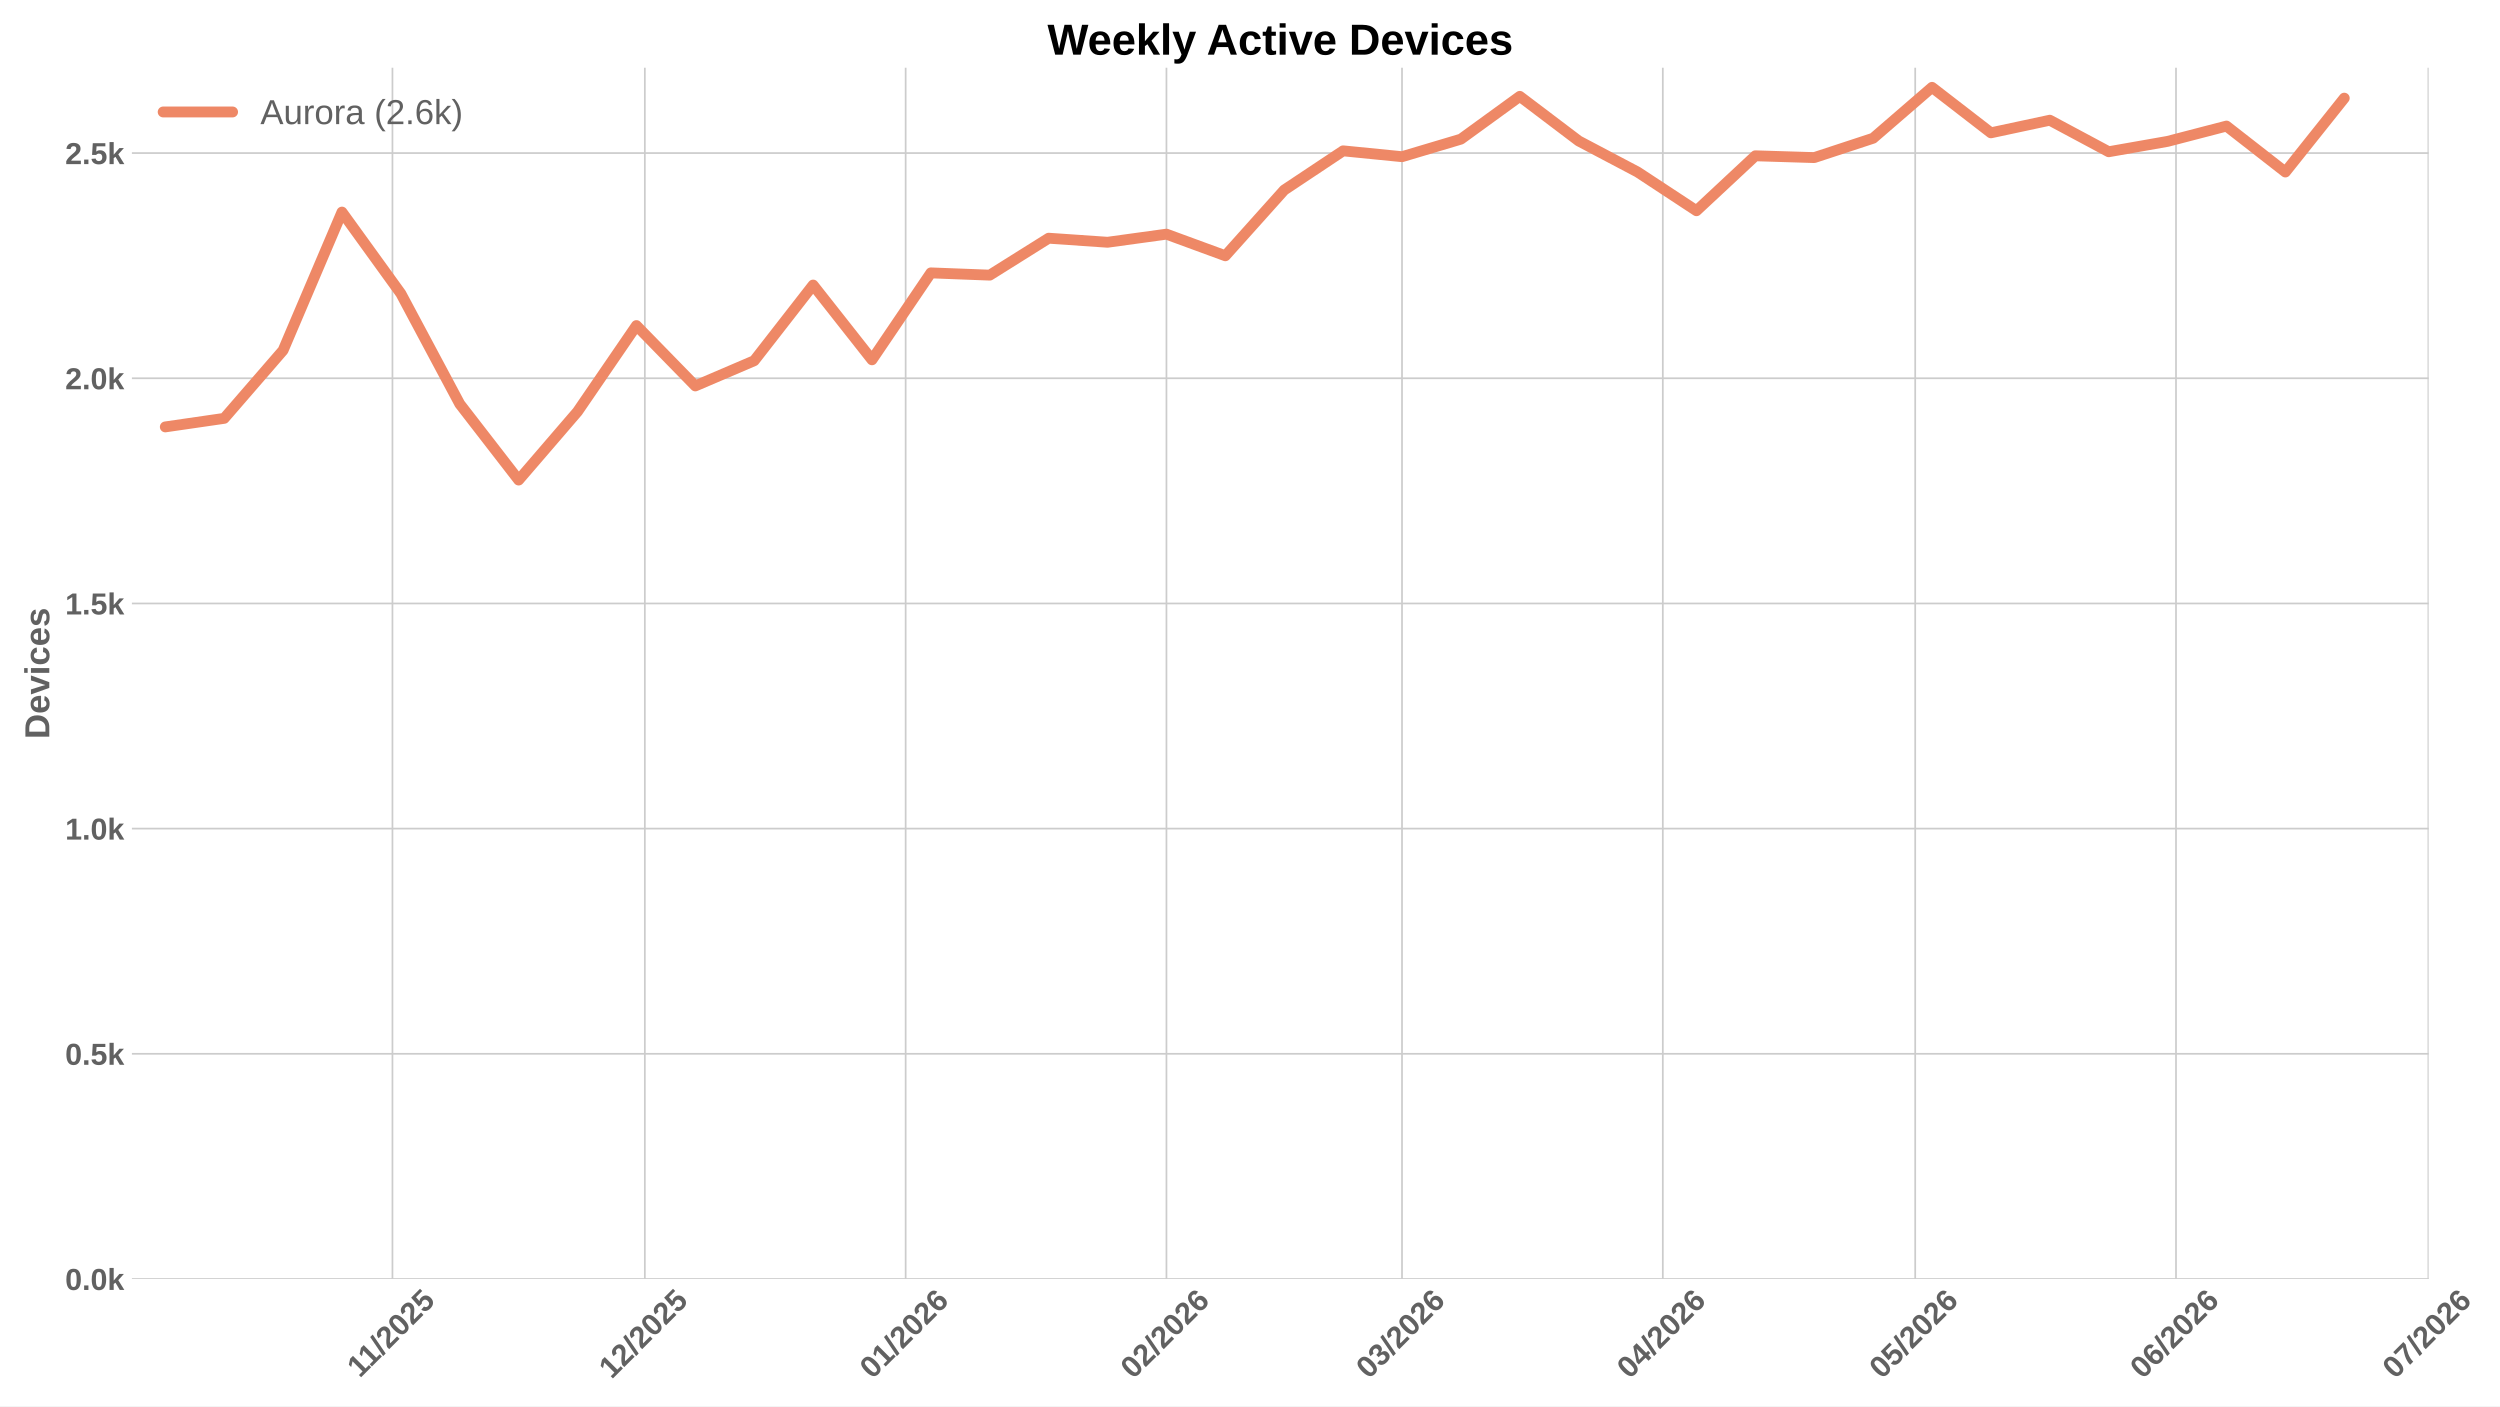
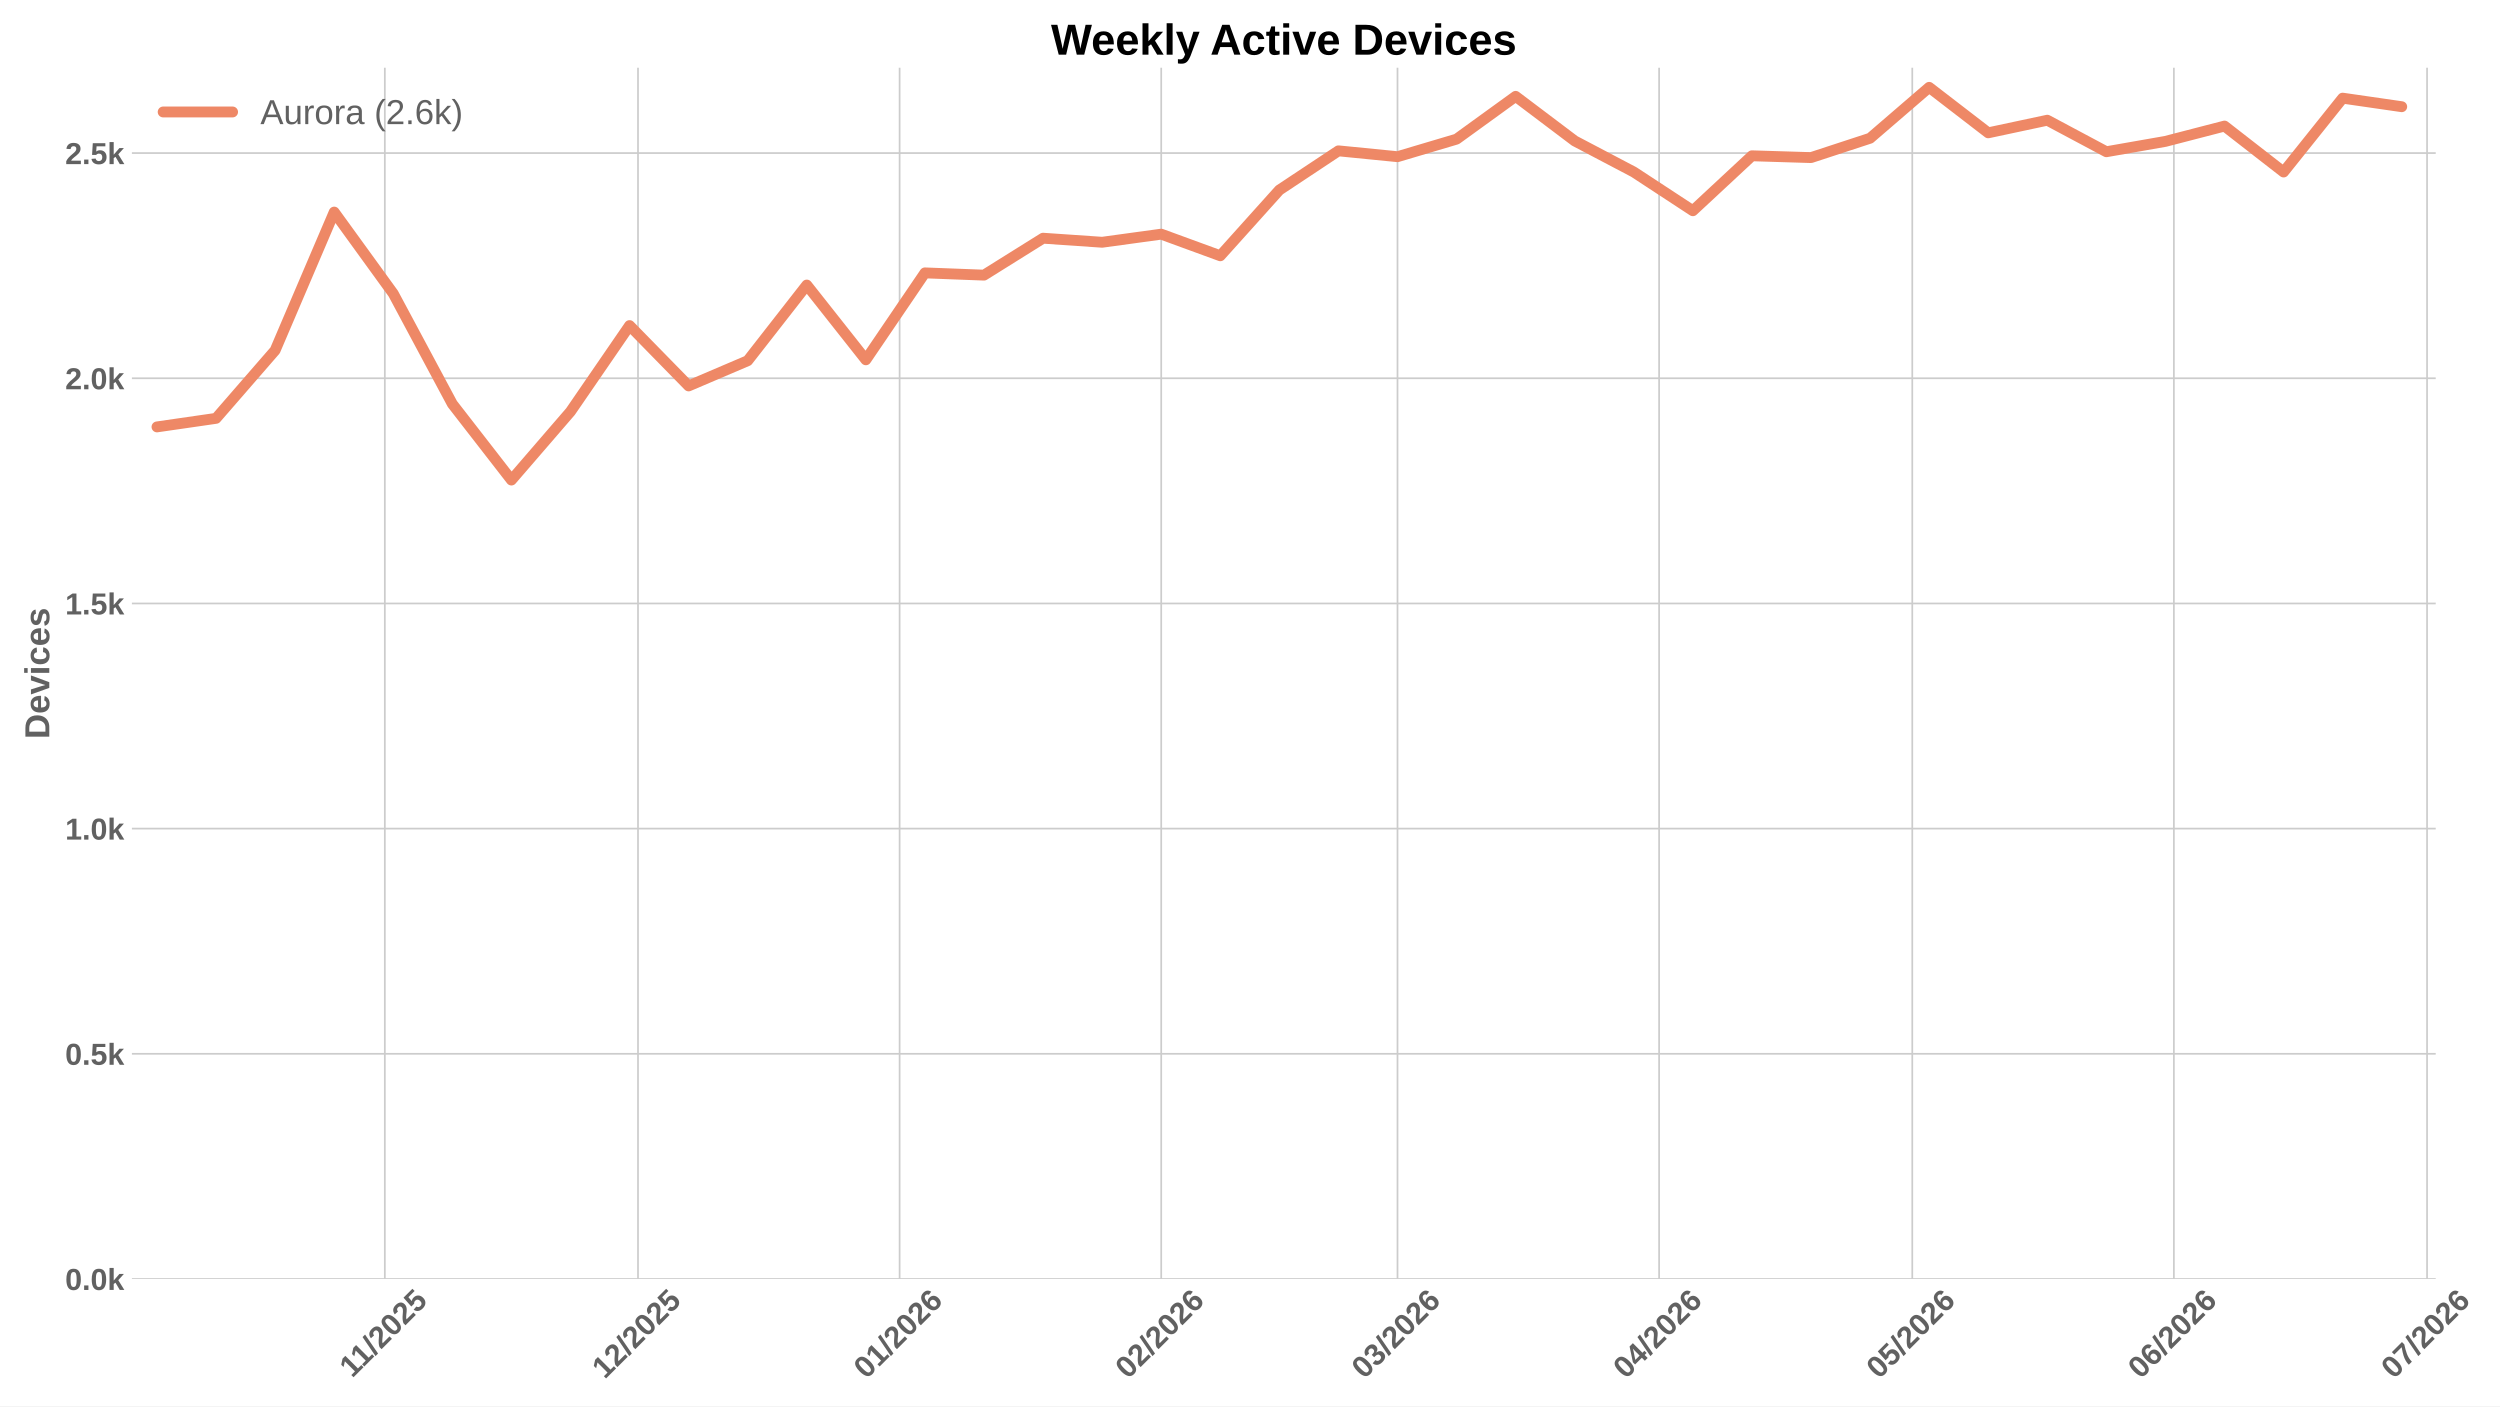
<svg xmlns="http://www.w3.org/2000/svg" xmlns:xlink="http://www.w3.org/1999/xlink" width="1152pt" height="648pt" viewBox="0 0 1152 648" version="1.1">
  <defs>
    <style type="text/css">*{stroke-linejoin: round; stroke-linecap: butt}</style>
  </defs>
  <g id="figure_1">
    <g id="patch_1">
      <path d="M 0 648  L 1152 648  L 1152 0  L 0 0  z " style="fill: #ffffff" />
    </g>
    <g id="axes_1">
      <g id="patch_2">
-         <path d="M 60.78 589.343  L 1119.118 589.343  L 1119.118 31.2  L 60.78 31.2  z " style="fill: #ffffff" />
+         <path d="M 60.78 589.343  L 1122.384 589.343  L 1122.384 31.2  L 60.78 31.2  z " style="fill: #ffffff" />
      </g>
      <g id="matplotlib.axis_1">
        <g id="xtick_1">
          <g id="line2d_1">
-             <path d="M 180.843 589.343  L 180.843 31.2  " clip-path="url(#p99872bf56a)" style="fill: none; stroke: #cccccc; stroke-width: 0.8; stroke-linecap: round" />
+             <path d="M 177.331 589.343  L 177.331 31.2  " clip-path="url(#p76cb47ed7c)" style="fill: none; stroke: #cccccc; stroke-width: 0.8; stroke-linecap: round" />
          </g>
          <g id="line2d_2" />
          <g id="text_1">
-             <g style="fill: #616161" transform="translate(165.7847 635.2532) rotate(-45) scale(0.14 -0.14)">
+             <g style="fill: #616161" transform="translate(162.2726 635.2532) rotate(-45) scale(0.14 -0.14)">
              <defs>
                <path id="LiberationSans-Bold-31" d="M 403 0  L 403 653  L 1494 653  L 1494 3656  L 438 2997  L 438 3688  L 1541 4403  L 2372 4403  L 2372 653  L 3381 653  L 3381 0  L 403 0  z " transform="scale(0.015625)" />
                <path id="LiberationSans-Bold-2f" d="M 63 -128  L 972 4638  L 1716 4638  L 822 -128  L 63 -128  z " transform="scale(0.015625)" />
                <path id="LiberationSans-Bold-32" d="M 222 0  L 222 609  Q 394 988 711 1347  Q 1028 1706 1509 2097  Q 1972 2472 2158 2715  Q 2344 2959 2344 3194  Q 2344 3769 1766 3769  Q 1484 3769 1336 3617  Q 1188 3466 1144 3163  L 259 3213  Q 334 3825 717 4147  Q 1100 4469 1759 4469  Q 2472 4469 2853 4144  Q 3234 3819 3234 3231  Q 3234 2922 3112 2672  Q 2991 2422 2800 2211  Q 2609 2000 2376 1815  Q 2144 1631 1925 1456  Q 1706 1281 1526 1103  Q 1347 925 1259 722  L 3303 722  L 3303 0  L 222 0  z " transform="scale(0.015625)" />
                <path id="LiberationSans-Bold-30" d="M 3297 2203  Q 3297 1088 2914 512  Q 2531 -63 1766 -63  Q 253 -63 253 2203  Q 253 2994 418 3494  Q 584 3994 915 4231  Q 1247 4469 1791 4469  Q 2572 4469 2934 3903  Q 3297 3338 3297 2203  z M 2416 2203  Q 2416 2813 2356 3150  Q 2297 3488 2165 3634  Q 2034 3781 1784 3781  Q 1519 3781 1383 3632  Q 1247 3484 1189 3148  Q 1131 2813 1131 2203  Q 1131 1600 1192 1261  Q 1253 922 1386 775  Q 1519 628 1772 628  Q 2022 628 2158 783  Q 2294 938 2355 1278  Q 2416 1619 2416 2203  z " transform="scale(0.015625)" />
                <path id="LiberationSans-Bold-35" d="M 3381 1466  Q 3381 766 2945 351  Q 2509 -63 1750 -63  Q 1088 -63 689 235  Q 291 534 197 1100  L 1075 1172  Q 1144 891 1319 762  Q 1494 634 1759 634  Q 2088 634 2283 843  Q 2478 1053 2478 1447  Q 2478 1794 2293 2001  Q 2109 2209 1778 2209  Q 1413 2209 1181 1925  L 325 1925  L 478 4403  L 3125 4403  L 3125 3750  L 1275 3750  L 1203 2638  Q 1522 2919 2000 2919  Q 2628 2919 3004 2528  Q 3381 2138 3381 1466  z " transform="scale(0.015625)" />
              </defs>
              <use xlink:href="#LiberationSans-Bold-31" />
              <use xlink:href="#LiberationSans-Bold-31" transform="translate(50.11523 0)" />
              <use xlink:href="#LiberationSans-Bold-2f" transform="translate(105.7305 0)" />
              <use xlink:href="#LiberationSans-Bold-32" transform="translate(133.5137 0)" />
              <use xlink:href="#LiberationSans-Bold-30" transform="translate(189.1289 0)" />
              <use xlink:href="#LiberationSans-Bold-32" transform="translate(244.7441 0)" />
              <use xlink:href="#LiberationSans-Bold-35" transform="translate(300.3594 0)" />
            </g>
          </g>
        </g>
        <g id="xtick_2">
          <g id="line2d_3">
-             <path d="M 297.144 589.343  L 297.144 31.2  " clip-path="url(#p99872bf56a)" style="fill: none; stroke: #cccccc; stroke-width: 0.8; stroke-linecap: round" />
+             <path d="M 293.99 589.343  L 293.99 31.2  " clip-path="url(#p76cb47ed7c)" style="fill: none; stroke: #cccccc; stroke-width: 0.8; stroke-linecap: round" />
          </g>
          <g id="line2d_4" />
          <g id="text_2">
-             <g style="fill: #616161" transform="translate(281.8134 635.7977) rotate(-45) scale(0.14 -0.14)">
+             <g style="fill: #616161" transform="translate(278.6601 635.7977) rotate(-45) scale(0.14 -0.14)">
              <use xlink:href="#LiberationSans-Bold-31" />
              <use xlink:href="#LiberationSans-Bold-32" transform="translate(55.61523 0)" />
              <use xlink:href="#LiberationSans-Bold-2f" transform="translate(111.2305 0)" />
              <use xlink:href="#LiberationSans-Bold-32" transform="translate(139.0137 0)" />
              <use xlink:href="#LiberationSans-Bold-30" transform="translate(194.6289 0)" />
              <use xlink:href="#LiberationSans-Bold-32" transform="translate(250.2441 0)" />
              <use xlink:href="#LiberationSans-Bold-35" transform="translate(305.8594 0)" />
            </g>
          </g>
        </g>
        <g id="xtick_3">
          <g id="line2d_5">
-             <path d="M 417.321 589.343  L 417.321 31.2  " clip-path="url(#p99872bf56a)" style="fill: none; stroke: #cccccc; stroke-width: 0.8; stroke-linecap: round" />
+             <path d="M 414.539 589.343  L 414.539 31.2  " clip-path="url(#p76cb47ed7c)" style="fill: none; stroke: #cccccc; stroke-width: 0.8; stroke-linecap: round" />
          </g>
          <g id="line2d_6" />
          <g id="text_3">
-             <g style="fill: #616161" transform="translate(401.991 635.7977) rotate(-45) scale(0.14 -0.14)">
+             <g style="fill: #616161" transform="translate(399.2085 635.7977) rotate(-45) scale(0.14 -0.14)">
              <defs>
                <path id="LiberationSans-Bold-36" d="M 3328 1441  Q 3328 738 2934 337  Q 2541 -63 1847 -63  Q 1069 -63 651 482  Q 234 1028 234 2100  Q 234 3278 657 3873  Q 1081 4469 1869 4469  Q 2428 4469 2751 4222  Q 3075 3975 3209 3456  L 2381 3341  Q 2263 3775 1850 3775  Q 1497 3775 1295 3422  Q 1094 3069 1094 2350  Q 1234 2584 1484 2709  Q 1734 2834 2050 2834  Q 2641 2834 2984 2459  Q 3328 2084 3328 1441  z M 2447 1416  Q 2447 1791 2273 1989  Q 2100 2188 1797 2188  Q 1506 2188 1331 2002  Q 1156 1816 1156 1509  Q 1156 1125 1339 873  Q 1522 622 1819 622  Q 2116 622 2281 833  Q 2447 1044 2447 1416  z " transform="scale(0.015625)" />
              </defs>
              <use xlink:href="#LiberationSans-Bold-30" />
              <use xlink:href="#LiberationSans-Bold-31" transform="translate(55.61523 0)" />
              <use xlink:href="#LiberationSans-Bold-2f" transform="translate(111.2305 0)" />
              <use xlink:href="#LiberationSans-Bold-32" transform="translate(139.0137 0)" />
              <use xlink:href="#LiberationSans-Bold-30" transform="translate(194.6289 0)" />
              <use xlink:href="#LiberationSans-Bold-32" transform="translate(250.2441 0)" />
              <use xlink:href="#LiberationSans-Bold-36" transform="translate(305.8594 0)" />
            </g>
          </g>
        </g>
        <g id="xtick_4">
          <g id="line2d_7">
-             <path d="M 537.499 589.343  L 537.499 31.2  " clip-path="url(#p99872bf56a)" style="fill: none; stroke: #cccccc; stroke-width: 0.8; stroke-linecap: round" />
+             <path d="M 535.087 589.343  L 535.087 31.2  " clip-path="url(#p76cb47ed7c)" style="fill: none; stroke: #cccccc; stroke-width: 0.8; stroke-linecap: round" />
          </g>
          <g id="line2d_8" />
          <g id="text_4">
-             <g style="fill: #616161" transform="translate(522.1687 635.7977) rotate(-45) scale(0.14 -0.14)">
+             <g style="fill: #616161" transform="translate(519.7569 635.7977) rotate(-45) scale(0.14 -0.14)">
              <use xlink:href="#LiberationSans-Bold-30" />
              <use xlink:href="#LiberationSans-Bold-32" transform="translate(55.61523 0)" />
              <use xlink:href="#LiberationSans-Bold-2f" transform="translate(111.2305 0)" />
              <use xlink:href="#LiberationSans-Bold-32" transform="translate(139.0137 0)" />
              <use xlink:href="#LiberationSans-Bold-30" transform="translate(194.6289 0)" />
              <use xlink:href="#LiberationSans-Bold-32" transform="translate(250.2441 0)" />
              <use xlink:href="#LiberationSans-Bold-36" transform="translate(305.8594 0)" />
            </g>
          </g>
        </g>
        <g id="xtick_5">
          <g id="line2d_9">
-             <path d="M 646.047 589.343  L 646.047 31.2  " clip-path="url(#p99872bf56a)" style="fill: none; stroke: #cccccc; stroke-width: 0.8; stroke-linecap: round" />
+             <path d="M 643.97 589.343  L 643.97 31.2  " clip-path="url(#p76cb47ed7c)" style="fill: none; stroke: #cccccc; stroke-width: 0.8; stroke-linecap: round" />
          </g>
          <g id="line2d_10" />
          <g id="text_5">
-             <g style="fill: #616161" transform="translate(630.7162 635.7977) rotate(-45) scale(0.14 -0.14)">
+             <g style="fill: #616161" transform="translate(628.6394 635.7977) rotate(-45) scale(0.14 -0.14)">
              <defs>
                <path id="LiberationSans-Bold-33" d="M 3328 1222  Q 3328 603 2922 265  Q 2516 -72 1766 -72  Q 1056 -72 637 254  Q 219 581 147 1197  L 1041 1275  Q 1125 641 1763 641  Q 2078 641 2253 797  Q 2428 953 2428 1275  Q 2428 1569 2215 1725  Q 2003 1881 1584 1881  L 1278 1881  L 1278 2591  L 1566 2591  Q 1944 2591 2134 2745  Q 2325 2900 2325 3188  Q 2325 3459 2173 3614  Q 2022 3769 1731 3769  Q 1459 3769 1292 3619  Q 1125 3469 1100 3194  L 222 3256  Q 291 3825 694 4147  Q 1097 4469 1747 4469  Q 2438 4469 2827 4158  Q 3216 3847 3216 3297  Q 3216 2884 2973 2618  Q 2731 2353 2275 2266  L 2275 2253  Q 2781 2194 3054 1920  Q 3328 1647 3328 1222  z " transform="scale(0.015625)" />
              </defs>
              <use xlink:href="#LiberationSans-Bold-30" />
              <use xlink:href="#LiberationSans-Bold-33" transform="translate(55.61523 0)" />
              <use xlink:href="#LiberationSans-Bold-2f" transform="translate(111.2305 0)" />
              <use xlink:href="#LiberationSans-Bold-32" transform="translate(139.0137 0)" />
              <use xlink:href="#LiberationSans-Bold-30" transform="translate(194.6289 0)" />
              <use xlink:href="#LiberationSans-Bold-32" transform="translate(250.2441 0)" />
              <use xlink:href="#LiberationSans-Bold-36" transform="translate(305.8594 0)" />
            </g>
          </g>
        </g>
        <g id="xtick_6">
          <g id="line2d_11">
-             <path d="M 766.224 589.343  L 766.224 31.2  " clip-path="url(#p99872bf56a)" style="fill: none; stroke: #cccccc; stroke-width: 0.8; stroke-linecap: round" />
+             <path d="M 764.518 589.343  L 764.518 31.2  " clip-path="url(#p76cb47ed7c)" style="fill: none; stroke: #cccccc; stroke-width: 0.8; stroke-linecap: round" />
          </g>
          <g id="line2d_12" />
          <g id="text_6">
-             <g style="fill: #616161" transform="translate(750.8938 635.7977) rotate(-45) scale(0.14 -0.14)">
+             <g style="fill: #616161" transform="translate(749.1878 635.7977) rotate(-45) scale(0.14 -0.14)">
              <defs>
                <path id="LiberationSans-Bold-34" d="M 2938 897  L 2938 0  L 2100 0  L 2100 897  L 97 897  L 97 1556  L 1956 4403  L 2938 4403  L 2938 1550  L 3525 1550  L 3525 897  L 2938 897  z M 2100 2991  Q 2100 3159 2111 3356  Q 2122 3553 2128 3609  Q 2047 3434 1834 3103  L 813 1550  L 2100 1550  L 2100 2991  z " transform="scale(0.015625)" />
              </defs>
              <use xlink:href="#LiberationSans-Bold-30" />
              <use xlink:href="#LiberationSans-Bold-34" transform="translate(55.61523 0)" />
              <use xlink:href="#LiberationSans-Bold-2f" transform="translate(111.2305 0)" />
              <use xlink:href="#LiberationSans-Bold-32" transform="translate(139.0137 0)" />
              <use xlink:href="#LiberationSans-Bold-30" transform="translate(194.6289 0)" />
              <use xlink:href="#LiberationSans-Bold-32" transform="translate(250.2441 0)" />
              <use xlink:href="#LiberationSans-Bold-36" transform="translate(305.8594 0)" />
            </g>
          </g>
        </g>
        <g id="xtick_7">
          <g id="line2d_13">
-             <path d="M 882.525 589.343  L 882.525 31.2  " clip-path="url(#p99872bf56a)" style="fill: none; stroke: #cccccc; stroke-width: 0.8; stroke-linecap: round" />
+             <path d="M 881.178 589.343  L 881.178 31.2  " clip-path="url(#p76cb47ed7c)" style="fill: none; stroke: #cccccc; stroke-width: 0.8; stroke-linecap: round" />
          </g>
          <g id="line2d_14" />
          <g id="text_7">
-             <g style="fill: #616161" transform="translate(867.1948 635.7977) rotate(-45) scale(0.14 -0.14)">
+             <g style="fill: #616161" transform="translate(865.8475 635.7977) rotate(-45) scale(0.14 -0.14)">
              <use xlink:href="#LiberationSans-Bold-30" />
              <use xlink:href="#LiberationSans-Bold-35" transform="translate(55.61523 0)" />
              <use xlink:href="#LiberationSans-Bold-2f" transform="translate(111.2305 0)" />
              <use xlink:href="#LiberationSans-Bold-32" transform="translate(139.0137 0)" />
              <use xlink:href="#LiberationSans-Bold-30" transform="translate(194.6289 0)" />
              <use xlink:href="#LiberationSans-Bold-32" transform="translate(250.2441 0)" />
              <use xlink:href="#LiberationSans-Bold-36" transform="translate(305.8594 0)" />
            </g>
          </g>
        </g>
        <g id="xtick_8">
          <g id="line2d_15">
-             <path d="M 1002.703 589.343  L 1002.703 31.2  " clip-path="url(#p99872bf56a)" style="fill: none; stroke: #cccccc; stroke-width: 0.8; stroke-linecap: round" />
+             <path d="M 1001.726 589.343  L 1001.726 31.2  " clip-path="url(#p76cb47ed7c)" style="fill: none; stroke: #cccccc; stroke-width: 0.8; stroke-linecap: round" />
          </g>
          <g id="line2d_16" />
          <g id="text_8">
-             <g style="fill: #616161" transform="translate(987.3724 635.7977) rotate(-45) scale(0.14 -0.14)">
+             <g style="fill: #616161" transform="translate(986.3959 635.7977) rotate(-45) scale(0.14 -0.14)">
              <use xlink:href="#LiberationSans-Bold-30" />
              <use xlink:href="#LiberationSans-Bold-36" transform="translate(55.61523 0)" />
              <use xlink:href="#LiberationSans-Bold-2f" transform="translate(111.2305 0)" />
              <use xlink:href="#LiberationSans-Bold-32" transform="translate(139.0137 0)" />
              <use xlink:href="#LiberationSans-Bold-30" transform="translate(194.6289 0)" />
              <use xlink:href="#LiberationSans-Bold-32" transform="translate(250.2441 0)" />
              <use xlink:href="#LiberationSans-Bold-36" transform="translate(305.8594 0)" />
            </g>
          </g>
        </g>
        <g id="xtick_9">
          <g id="line2d_17">
-             <path d="M 1119.004 589.343  L 1119.004 31.2  " clip-path="url(#p99872bf56a)" style="fill: none; stroke: #cccccc; stroke-width: 0.8; stroke-linecap: round" />
+             <path d="M 1118.386 589.343  L 1118.386 31.2  " clip-path="url(#p76cb47ed7c)" style="fill: none; stroke: #cccccc; stroke-width: 0.8; stroke-linecap: round" />
          </g>
          <g id="line2d_18" />
          <g id="text_9">
-             <g style="fill: #616161" transform="translate(1103.673 635.7977) rotate(-45) scale(0.14 -0.14)">
+             <g style="fill: #616161" transform="translate(1103.056 635.7977) rotate(-45) scale(0.14 -0.14)">
              <defs>
                <path id="LiberationSans-Bold-37" d="M 3278 3706  Q 2981 3238 2717 2797  Q 2453 2356 2256 1911  Q 2059 1466 1945 995  Q 1831 525 1831 0  L 916 0  Q 916 550 1059 1064  Q 1203 1578 1475 2111  Q 1747 2644 2463 3681  L 275 3681  L 275 4403  L 3278 4403  L 3278 3706  z " transform="scale(0.015625)" />
              </defs>
              <use xlink:href="#LiberationSans-Bold-30" />
              <use xlink:href="#LiberationSans-Bold-37" transform="translate(55.61523 0)" />
              <use xlink:href="#LiberationSans-Bold-2f" transform="translate(111.2305 0)" />
              <use xlink:href="#LiberationSans-Bold-32" transform="translate(139.0137 0)" />
              <use xlink:href="#LiberationSans-Bold-30" transform="translate(194.6289 0)" />
              <use xlink:href="#LiberationSans-Bold-32" transform="translate(250.2441 0)" />
              <use xlink:href="#LiberationSans-Bold-36" transform="translate(305.8594 0)" />
            </g>
          </g>
        </g>
      </g>
      <g id="matplotlib.axis_2">
        <g id="ytick_1">
          <g id="line2d_19">
-             <path d="M 60.78 589.343  L 1119.118 589.343  " clip-path="url(#p99872bf56a)" style="fill: none; stroke: #cccccc; stroke-width: 0.8; stroke-linecap: round" />
+             <path d="M 60.78 589.343  L 1122.384 589.343  " clip-path="url(#p76cb47ed7c)" style="fill: none; stroke: #cccccc; stroke-width: 0.8; stroke-linecap: round" />
          </g>
          <g id="line2d_20" />
          <g id="text_10">
            <g style="fill: #616161" transform="translate(30.03469 594.416) scale(0.14 -0.14)">
              <defs>
                <path id="LiberationSans-Bold-2e" d="M 434 0  L 434 953  L 1338 953  L 1338 0  L 434 0  z " transform="scale(0.015625)" />
                <path id="LiberationSans-Bold-6b" d="M 2606 0  L 1703 1531  L 1325 1269  L 1325 0  L 447 0  L 447 4638  L 1325 4638  L 1325 1981  L 2531 3381  L 3475 3381  L 2288 2063  L 3566 0  L 2606 0  z " transform="scale(0.015625)" />
              </defs>
              <use xlink:href="#LiberationSans-Bold-30" />
              <use xlink:href="#LiberationSans-Bold-2e" transform="translate(55.61523 0)" />
              <use xlink:href="#LiberationSans-Bold-30" transform="translate(83.39844 0)" />
              <use xlink:href="#LiberationSans-Bold-6b" transform="translate(139.0137 0)" />
            </g>
          </g>
        </g>
        <g id="ytick_2">
          <g id="line2d_21">
-             <path d="M 60.78 485.584  L 1119.118 485.584  " clip-path="url(#p99872bf56a)" style="fill: none; stroke: #cccccc; stroke-width: 0.8; stroke-linecap: round" />
+             <path d="M 60.78 485.584  L 1122.384 485.584  " clip-path="url(#p76cb47ed7c)" style="fill: none; stroke: #cccccc; stroke-width: 0.8; stroke-linecap: round" />
          </g>
          <g id="line2d_22" />
          <g id="text_11">
            <g style="fill: #616161" transform="translate(30.03469 490.6565) scale(0.14 -0.14)">
              <use xlink:href="#LiberationSans-Bold-30" />
              <use xlink:href="#LiberationSans-Bold-2e" transform="translate(55.61523 0)" />
              <use xlink:href="#LiberationSans-Bold-35" transform="translate(83.39844 0)" />
              <use xlink:href="#LiberationSans-Bold-6b" transform="translate(139.0137 0)" />
            </g>
          </g>
        </g>
        <g id="ytick_3">
          <g id="line2d_23">
-             <path d="M 60.78 381.824  L 1119.118 381.824  " clip-path="url(#p99872bf56a)" style="fill: none; stroke: #cccccc; stroke-width: 0.8; stroke-linecap: round" />
+             <path d="M 60.78 381.824  L 1122.384 381.824  " clip-path="url(#p76cb47ed7c)" style="fill: none; stroke: #cccccc; stroke-width: 0.8; stroke-linecap: round" />
          </g>
          <g id="line2d_24" />
          <g id="text_12">
            <g style="fill: #616161" transform="translate(30.03469 386.897) scale(0.14 -0.14)">
              <use xlink:href="#LiberationSans-Bold-31" />
              <use xlink:href="#LiberationSans-Bold-2e" transform="translate(55.61523 0)" />
              <use xlink:href="#LiberationSans-Bold-30" transform="translate(83.39844 0)" />
              <use xlink:href="#LiberationSans-Bold-6b" transform="translate(139.0137 0)" />
            </g>
          </g>
        </g>
        <g id="ytick_4">
          <g id="line2d_25">
-             <path d="M 60.78 278.065  L 1119.118 278.065  " clip-path="url(#p99872bf56a)" style="fill: none; stroke: #cccccc; stroke-width: 0.8; stroke-linecap: round" />
+             <path d="M 60.78 278.065  L 1122.384 278.065  " clip-path="url(#p76cb47ed7c)" style="fill: none; stroke: #cccccc; stroke-width: 0.8; stroke-linecap: round" />
          </g>
          <g id="line2d_26" />
          <g id="text_13">
            <g style="fill: #616161" transform="translate(30.03469 283.1375) scale(0.14 -0.14)">
              <use xlink:href="#LiberationSans-Bold-31" />
              <use xlink:href="#LiberationSans-Bold-2e" transform="translate(55.61523 0)" />
              <use xlink:href="#LiberationSans-Bold-35" transform="translate(83.39844 0)" />
              <use xlink:href="#LiberationSans-Bold-6b" transform="translate(139.0137 0)" />
            </g>
          </g>
        </g>
        <g id="ytick_5">
          <g id="line2d_27">
-             <path d="M 60.78 174.305  L 1119.118 174.305  " clip-path="url(#p99872bf56a)" style="fill: none; stroke: #cccccc; stroke-width: 0.8; stroke-linecap: round" />
+             <path d="M 60.78 174.305  L 1122.384 174.305  " clip-path="url(#p76cb47ed7c)" style="fill: none; stroke: #cccccc; stroke-width: 0.8; stroke-linecap: round" />
          </g>
          <g id="line2d_28" />
          <g id="text_14">
            <g style="fill: #616161" transform="translate(30.03469 179.3779) scale(0.14 -0.14)">
              <use xlink:href="#LiberationSans-Bold-32" />
              <use xlink:href="#LiberationSans-Bold-2e" transform="translate(55.61523 0)" />
              <use xlink:href="#LiberationSans-Bold-30" transform="translate(83.39844 0)" />
              <use xlink:href="#LiberationSans-Bold-6b" transform="translate(139.0137 0)" />
            </g>
          </g>
        </g>
        <g id="ytick_6">
          <g id="line2d_29">
-             <path d="M 60.78 70.546  L 1119.118 70.546  " clip-path="url(#p99872bf56a)" style="fill: none; stroke: #cccccc; stroke-width: 0.8; stroke-linecap: round" />
+             <path d="M 60.78 70.546  L 1122.384 70.546  " clip-path="url(#p76cb47ed7c)" style="fill: none; stroke: #cccccc; stroke-width: 0.8; stroke-linecap: round" />
          </g>
          <g id="line2d_30" />
          <g id="text_15">
            <g style="fill: #616161" transform="translate(30.03469 75.61842) scale(0.14 -0.14)">
              <use xlink:href="#LiberationSans-Bold-32" />
              <use xlink:href="#LiberationSans-Bold-2e" transform="translate(55.61523 0)" />
              <use xlink:href="#LiberationSans-Bold-35" transform="translate(83.39844 0)" />
              <use xlink:href="#LiberationSans-Bold-6b" transform="translate(139.0137 0)" />
            </g>
          </g>
        </g>
        <g id="text_16">
          <g style="fill: #616161" transform="translate(22.71469 340.5153) rotate(-90) scale(0.16 -0.16)">
            <defs>
              <path id="LiberationSans-Bold-44" d="M 4353 2234  Q 4353 1553 4086 1045  Q 3819 538 3330 269  Q 2841 0 2209 0  L 428 0  L 428 4403  L 2022 4403  Q 3134 4403 3743 3842  Q 4353 3281 4353 2234  z M 3425 2234  Q 3425 2944 3056 3317  Q 2688 3691 2003 3691  L 1350 3691  L 1350 713  L 2131 713  Q 2725 713 3075 1122  Q 3425 1531 3425 2234  z " transform="scale(0.015625)" />
              <path id="LiberationSans-Bold-65" d="M 1831 -63  Q 1069 -63 659 389  Q 250 841 250 1706  Q 250 2544 665 2994  Q 1081 3444 1844 3444  Q 2572 3444 2956 2961  Q 3341 2478 3341 1547  L 3341 1522  L 1172 1522  Q 1172 1028 1355 776  Q 1538 525 1875 525  Q 2341 525 2463 928  L 3291 856  Q 2931 -63 1831 -63  z M 1831 2891  Q 1522 2891 1355 2675  Q 1188 2459 1178 2072  L 2491 2072  Q 2466 2481 2294 2686  Q 2122 2891 1831 2891  z " transform="scale(0.015625)" />
              <path id="LiberationSans-Bold-76" d="M 2284 0  L 1234 0  L 25 3381  L 953 3381  L 1544 1491  Q 1591 1334 1766 709  Q 1797 838 1894 1159  Q 1991 1481 2613 3381  L 3531 3381  L 2284 0  z " transform="scale(0.015625)" />
              <path id="LiberationSans-Bold-69" d="M 447 3991  L 447 4638  L 1325 4638  L 1325 3991  L 447 3991  z M 447 0  L 447 3381  L 1325 3381  L 1325 0  L 447 0  z " transform="scale(0.015625)" />
              <path id="LiberationSans-Bold-63" d="M 1856 -63  Q 1088 -63 669 395  Q 250 853 250 1672  Q 250 2509 672 2976  Q 1094 3444 1869 3444  Q 2466 3444 2856 3144  Q 3247 2844 3347 2316  L 2463 2272  Q 2425 2531 2275 2686  Q 2125 2841 1850 2841  Q 1172 2841 1172 1706  Q 1172 538 1863 538  Q 2113 538 2281 695  Q 2450 853 2491 1166  L 3372 1125  Q 3325 778 3123 506  Q 2922 234 2594 85  Q 2266 -63 1856 -63  z " transform="scale(0.015625)" />
              <path id="LiberationSans-Bold-73" d="M 3297 988  Q 3297 497 2895 217  Q 2494 -63 1784 -63  Q 1088 -63 717 157  Q 347 378 225 844  L 997 959  Q 1063 719 1223 619  Q 1384 519 1784 519  Q 2153 519 2322 612  Q 2491 706 2491 906  Q 2491 1069 2355 1164  Q 2219 1259 1894 1325  Q 1150 1472 890 1598  Q 631 1725 495 1926  Q 359 2128 359 2422  Q 359 2906 732 3176  Q 1106 3447 1791 3447  Q 2394 3447 2761 3212  Q 3128 2978 3219 2534  L 2441 2453  Q 2403 2659 2256 2761  Q 2109 2863 1791 2863  Q 1478 2863 1322 2783  Q 1166 2703 1166 2516  Q 1166 2369 1286 2283  Q 1406 2197 1691 2141  Q 2088 2059 2395 1973  Q 2703 1888 2889 1769  Q 3075 1650 3186 1464  Q 3297 1278 3297 988  z " transform="scale(0.015625)" />
            </defs>
            <use xlink:href="#LiberationSans-Bold-44" />
            <use xlink:href="#LiberationSans-Bold-65" transform="translate(72.2168 0)" />
            <use xlink:href="#LiberationSans-Bold-76" transform="translate(127.832 0)" />
            <use xlink:href="#LiberationSans-Bold-69" transform="translate(183.4473 0)" />
            <use xlink:href="#LiberationSans-Bold-63" transform="translate(211.2305 0)" />
            <use xlink:href="#LiberationSans-Bold-65" transform="translate(266.8457 0)" />
            <use xlink:href="#LiberationSans-Bold-73" transform="translate(322.4609 0)" />
          </g>
        </g>
      </g>
      <g id="line2d_31">
-         <path d="M 76.172 196.717  L 103.309 192.774  L 130.446 161.439  L 157.583 97.731  L 184.719 135.292  L 211.856 186.134  L 238.993 221.204  L 266.13 189.662  L 293.267 150.025  L 320.404 177.833  L 347.541 166.212  L 374.678 131.349  L 401.815 165.797  L 428.951 125.746  L 456.088 126.783  L 483.225 109.767  L 510.362 111.634  L 537.499 107.899  L 564.636 117.86  L 591.773 87.562  L 618.91 69.508  L 646.047 72.206  L 673.183 64.113  L 700.32 44.398  L 727.457 64.943  L 754.594 79.261  L 781.731 97.108  L 808.868 71.791  L 836.005 72.621  L 863.142 63.697  L 890.278 40.248  L 917.415 61.207  L 944.552 55.397  L 971.689 69.923  L 998.826 65.15  L 1025.963 58.094  L 1053.1 79.261  L 1080.237 45.228  " clip-path="url(#p99872bf56a)" style="fill: none; stroke: #ee8866; stroke-width: 5; stroke-linecap: round" />
+         <path d="M 72.337 196.717  L 99.558 192.774  L 126.778 161.439  L 153.999 97.731  L 181.219 135.292  L 208.44 186.134  L 235.661 221.204  L 262.881 189.662  L 290.102 150.025  L 317.322 177.833  L 344.543 166.212  L 371.764 131.349  L 398.984 165.797  L 426.205 125.746  L 453.425 126.783  L 480.646 109.767  L 507.867 111.634  L 535.087 107.899  L 562.308 117.86  L 589.528 87.562  L 616.749 69.508  L 643.97 72.206  L 671.19 64.113  L 698.411 44.398  L 725.631 64.943  L 752.852 79.261  L 780.073 97.108  L 807.293 71.791  L 834.514 72.621  L 861.735 63.697  L 888.955 40.248  L 916.176 61.207  L 943.396 55.397  L 970.617 69.923  L 997.838 65.15  L 1025.058 58.094  L 1052.279 79.261  L 1079.499 45.228  L 1106.72 49.171  " clip-path="url(#p76cb47ed7c)" style="fill: none; stroke: #ee8866; stroke-width: 5; stroke-linecap: round" />
      </g>
      <g id="patch_3">
        <path d="M 60.78 589.343  L 60.78 31.2  " style="fill: none" />
      </g>
      <g id="patch_4">
-         <path d="M 1119.118 589.343  L 1119.118 31.2  " style="fill: none" />
+         <path d="M 1122.384 589.343  L 1122.384 31.2  " style="fill: none" />
      </g>
      <g id="patch_5">
-         <path d="M 60.78 589.343  L 1119.118 589.343  " style="fill: none" />
+         <path d="M 60.78 589.343  L 1122.384 589.343  " style="fill: none" />
      </g>
      <g id="patch_6">
-         <path d="M 60.78 31.2  L 1119.118 31.2  " style="fill: none" />
+         <path d="M 60.78 31.2  L 1122.384 31.2  " style="fill: none" />
      </g>
      <g id="text_17">
-         <g transform="translate(482.6649 25.2) scale(0.2 -0.2)">
+         <g transform="translate(484.2974 25.2) scale(0.2 -0.2)">
          <defs>
            <path id="LiberationSans-Bold-57" d="M 4897 0  L 3803 0  L 3206 2547  Q 3097 2997 3022 3488  Q 2947 3078 2900 2864  Q 2853 2650 2234 0  L 1141 0  L 6 4403  L 941 4403  L 1578 1559  L 1722 872  Q 1809 1306 1892 1701  Q 1975 2097 2516 4403  L 3547 4403  L 4103 2059  Q 4169 1797 4325 872  L 4403 1234  L 4569 1953  L 5100 4403  L 6034 4403  L 4897 0  z " transform="scale(0.015625)" />
            <path id="LiberationSans-Bold-6c" d="M 447 0  L 447 4638  L 1325 4638  L 1325 0  L 447 0  z " transform="scale(0.015625)" />
            <path id="LiberationSans-Bold-79" d="M 884 -1328  Q 569 -1328 331 -1288  L 331 -663  Q 497 -688 634 -688  Q 822 -688 945 -628  Q 1069 -569 1167 -431  Q 1266 -294 1388 34  L 50 3381  L 978 3381  L 1509 1797  Q 1634 1456 1825 753  L 1903 1050  L 2106 1784  L 2606 3381  L 3525 3381  L 2188 -178  Q 1919 -828 1630 -1078  Q 1341 -1328 884 -1328  z " transform="scale(0.015625)" />
            <path id="LiberationSans-Bold-20" transform="scale(0.015625)" />
            <path id="LiberationSans-Bold-41" d="M 3541 0  L 3150 1125  L 1472 1125  L 1081 0  L 159 0  L 1766 4403  L 2853 4403  L 4453 0  L 3541 0  z M 2309 3725  L 2291 3656  Q 2259 3544 2215 3400  Q 2172 3256 1678 1819  L 2944 1819  L 2509 3084  L 2375 3509  L 2309 3725  z " transform="scale(0.015625)" />
            <path id="LiberationSans-Bold-74" d="M 1313 -56  Q 925 -56 715 155  Q 506 366 506 794  L 506 2788  L 78 2788  L 78 3381  L 550 3381  L 825 4175  L 1375 4175  L 1375 3381  L 2016 3381  L 2016 2788  L 1375 2788  L 1375 1031  Q 1375 784 1469 667  Q 1563 550 1759 550  Q 1863 550 2053 594  L 2053 50  Q 1728 -56 1313 -56  z " transform="scale(0.015625)" />
          </defs>
          <use xlink:href="#LiberationSans-Bold-57" />
          <use xlink:href="#LiberationSans-Bold-65" transform="translate(92.63477 0)" />
          <use xlink:href="#LiberationSans-Bold-65" transform="translate(148.25 0)" />
          <use xlink:href="#LiberationSans-Bold-6b" transform="translate(203.8652 0)" />
          <use xlink:href="#LiberationSans-Bold-6c" transform="translate(259.4805 0)" />
          <use xlink:href="#LiberationSans-Bold-79" transform="translate(287.2637 0)" />
          <use xlink:href="#LiberationSans-Bold-20" transform="translate(342.8789 0)" />
          <use xlink:href="#LiberationSans-Bold-41" transform="translate(366.9121 0)" />
          <use xlink:href="#LiberationSans-Bold-63" transform="translate(439.1289 0)" />
          <use xlink:href="#LiberationSans-Bold-74" transform="translate(494.7441 0)" />
          <use xlink:href="#LiberationSans-Bold-69" transform="translate(528.0449 0)" />
          <use xlink:href="#LiberationSans-Bold-76" transform="translate(555.8281 0)" />
          <use xlink:href="#LiberationSans-Bold-65" transform="translate(611.4434 0)" />
          <use xlink:href="#LiberationSans-Bold-20" transform="translate(667.0586 0)" />
          <use xlink:href="#LiberationSans-Bold-44" transform="translate(694.8418 0)" />
          <use xlink:href="#LiberationSans-Bold-65" transform="translate(767.0586 0)" />
          <use xlink:href="#LiberationSans-Bold-76" transform="translate(822.6738 0)" />
          <use xlink:href="#LiberationSans-Bold-69" transform="translate(878.2891 0)" />
          <use xlink:href="#LiberationSans-Bold-63" transform="translate(906.0723 0)" />
          <use xlink:href="#LiberationSans-Bold-65" transform="translate(961.6875 0)" />
          <use xlink:href="#LiberationSans-Bold-73" transform="translate(1017.303 0)" />
        </g>
      </g>
      <g id="legend_1">
        <g id="line2d_32">
          <path d="M 75.18 51.595  L 91.18 51.595  L 107.18 51.595  " style="fill: none; stroke: #ee8866; stroke-width: 5; stroke-linecap: round" />
        </g>
        <g id="text_18">
          <g style="fill: #616161" transform="translate(119.98 57.195) scale(0.16 -0.16)">
            <defs>
              <path id="LiberationSans-41" d="M 3647 0  L 3144 1288  L 1138 1288  L 631 0  L 13 0  L 1809 4403  L 2488 4403  L 4256 0  L 3647 0  z M 2141 3953  L 2113 3866  Q 2034 3606 1881 3200  L 1319 1753  L 2966 1753  L 2400 3206  Q 2313 3422 2225 3694  L 2141 3953  z " transform="scale(0.015625)" />
              <path id="LiberationSans-75" d="M 981 3381  L 981 1238  Q 981 903 1047 718  Q 1113 534 1256 453  Q 1400 372 1678 372  Q 2084 372 2318 650  Q 2553 928 2553 1422  L 2553 3381  L 3116 3381  L 3116 722  Q 3116 131 3134 0  L 2603 0  Q 2600 16 2597 84  Q 2594 153 2589 242  Q 2584 331 2578 578  L 2569 578  Q 2375 228 2120 82  Q 1866 -63 1488 -63  Q 931 -63 673 214  Q 416 491 416 1128  L 416 3381  L 981 3381  z " transform="scale(0.015625)" />
              <path id="LiberationSans-72" d="M 444 0  L 444 2594  Q 444 2950 425 3381  L 956 3381  Q 981 2806 981 2691  L 994 2691  Q 1128 3125 1303 3284  Q 1478 3444 1797 3444  Q 1909 3444 2025 3413  L 2025 2897  Q 1913 2928 1725 2928  Q 1375 2928 1190 2626  Q 1006 2325 1006 1763  L 1006 0  L 444 0  z " transform="scale(0.015625)" />
              <path id="LiberationSans-6f" d="M 3291 1694  Q 3291 806 2900 371  Q 2509 -63 1766 -63  Q 1025 -63 647 389  Q 269 841 269 1694  Q 269 3444 1784 3444  Q 2559 3444 2925 3017  Q 3291 2591 3291 1694  z M 2700 1694  Q 2700 2394 2492 2711  Q 2284 3028 1794 3028  Q 1300 3028 1079 2704  Q 859 2381 859 1694  Q 859 1025 1076 689  Q 1294 353 1759 353  Q 2266 353 2483 678  Q 2700 1003 2700 1694  z " transform="scale(0.015625)" />
              <path id="LiberationSans-61" d="M 1294 -63  Q 784 -63 528 206  Q 272 475 272 944  Q 272 1469 617 1750  Q 963 2031 1731 2050  L 2491 2063  L 2491 2247  Q 2491 2659 2316 2837  Q 2141 3016 1766 3016  Q 1388 3016 1216 2887  Q 1044 2759 1009 2478  L 422 2531  Q 566 3444 1778 3444  Q 2416 3444 2737 3151  Q 3059 2859 3059 2306  L 3059 850  Q 3059 600 3125 473  Q 3191 347 3375 347  Q 3456 347 3559 369  L 3559 19  Q 3347 -31 3125 -31  Q 2813 -31 2670 133  Q 2528 297 2509 647  L 2491 647  Q 2275 259 1989 98  Q 1703 -63 1294 -63  z M 1422 359  Q 1731 359 1972 500  Q 2213 641 2352 886  Q 2491 1131 2491 1391  L 2491 1669  L 1875 1656  Q 1478 1650 1273 1575  Q 1069 1500 959 1344  Q 850 1188 850 934  Q 850 659 998 509  Q 1147 359 1422 359  z " transform="scale(0.015625)" />
              <path id="LiberationSans-20" transform="scale(0.015625)" />
              <path id="LiberationSans-28" d="M 397 1663  Q 397 2566 680 3284  Q 963 4003 1550 4638  L 2094 4638  Q 1509 3988 1236 3256  Q 963 2525 963 1656  Q 963 791 1233 62  Q 1503 -666 2094 -1325  L 1550 -1325  Q 959 -688 678 32  Q 397 753 397 1650  L 397 1663  z " transform="scale(0.015625)" />
              <path id="LiberationSans-32" d="M 322 0  L 322 397  Q 481 763 711 1042  Q 941 1322 1194 1548  Q 1447 1775 1695 1969  Q 1944 2163 2144 2356  Q 2344 2550 2467 2762  Q 2591 2975 2591 3244  Q 2591 3606 2378 3806  Q 2166 4006 1788 4006  Q 1428 4006 1195 3811  Q 963 3616 922 3263  L 347 3316  Q 409 3844 795 4156  Q 1181 4469 1788 4469  Q 2453 4469 2811 4155  Q 3169 3841 3169 3263  Q 3169 3006 3051 2753  Q 2934 2500 2703 2247  Q 2472 1994 1819 1463  Q 1459 1169 1246 933  Q 1034 697 941 478  L 3238 478  L 3238 0  L 322 0  z " transform="scale(0.015625)" />
              <path id="LiberationSans-2e" d="M 584 0  L 584 684  L 1194 684  L 1194 0  L 584 0  z " transform="scale(0.015625)" />
              <path id="LiberationSans-36" d="M 3278 1441  Q 3278 744 2900 340  Q 2522 -63 1856 -63  Q 1113 -63 719 490  Q 325 1044 325 2100  Q 325 3244 734 3856  Q 1144 4469 1900 4469  Q 2897 4469 3156 3572  L 2619 3475  Q 2453 4013 1894 4013  Q 1413 4013 1148 3564  Q 884 3116 884 2266  Q 1038 2550 1316 2698  Q 1594 2847 1953 2847  Q 2563 2847 2920 2465  Q 3278 2084 3278 1441  z M 2706 1416  Q 2706 1894 2472 2153  Q 2238 2413 1819 2413  Q 1425 2413 1183 2183  Q 941 1953 941 1550  Q 941 1041 1192 716  Q 1444 391 1838 391  Q 2244 391 2475 664  Q 2706 938 2706 1416  z " transform="scale(0.015625)" />
              <path id="LiberationSans-6b" d="M 2550 0  L 1406 1544  L 994 1203  L 994 0  L 431 0  L 431 4638  L 994 4638  L 994 1741  L 2478 3381  L 3138 3381  L 1766 1928  L 3209 0  L 2550 0  z " transform="scale(0.015625)" />
              <path id="LiberationSans-29" d="M 1734 1650  Q 1734 747 1451 28  Q 1169 -691 581 -1325  L 38 -1325  Q 625 -669 897 57  Q 1169 784 1169 1656  Q 1169 2528 895 3256  Q 622 3984 38 4638  L 581 4638  Q 1172 4000 1453 3279  Q 1734 2559 1734 1663  L 1734 1650  z " transform="scale(0.015625)" />
            </defs>
            <use xlink:href="#LiberationSans-41" />
            <use xlink:href="#LiberationSans-75" transform="translate(66.69922 0)" />
            <use xlink:href="#LiberationSans-72" transform="translate(122.3145 0)" />
            <use xlink:href="#LiberationSans-6f" transform="translate(155.6152 0)" />
            <use xlink:href="#LiberationSans-72" transform="translate(211.2305 0)" />
            <use xlink:href="#LiberationSans-61" transform="translate(244.5312 0)" />
            <use xlink:href="#LiberationSans-20" transform="translate(300.1465 0)" />
            <use xlink:href="#LiberationSans-28" transform="translate(327.9297 0)" />
            <use xlink:href="#LiberationSans-32" transform="translate(361.2305 0)" />
            <use xlink:href="#LiberationSans-2e" transform="translate(416.8457 0)" />
            <use xlink:href="#LiberationSans-36" transform="translate(444.6289 0)" />
            <use xlink:href="#LiberationSans-6b" transform="translate(500.2441 0)" />
            <use xlink:href="#LiberationSans-29" transform="translate(550.2441 0)" />
          </g>
        </g>
      </g>
    </g>
  </g>
  <defs>
-     <clipPath id="p99872bf56a">
-       <rect x="60.78" y="31.2" width="1058.338" height="558.143" />
+     <clipPath id="p76cb47ed7c">
+       <rect x="60.78" y="31.2" width="1061.604" height="558.143" />
    </clipPath>
  </defs>
</svg>
